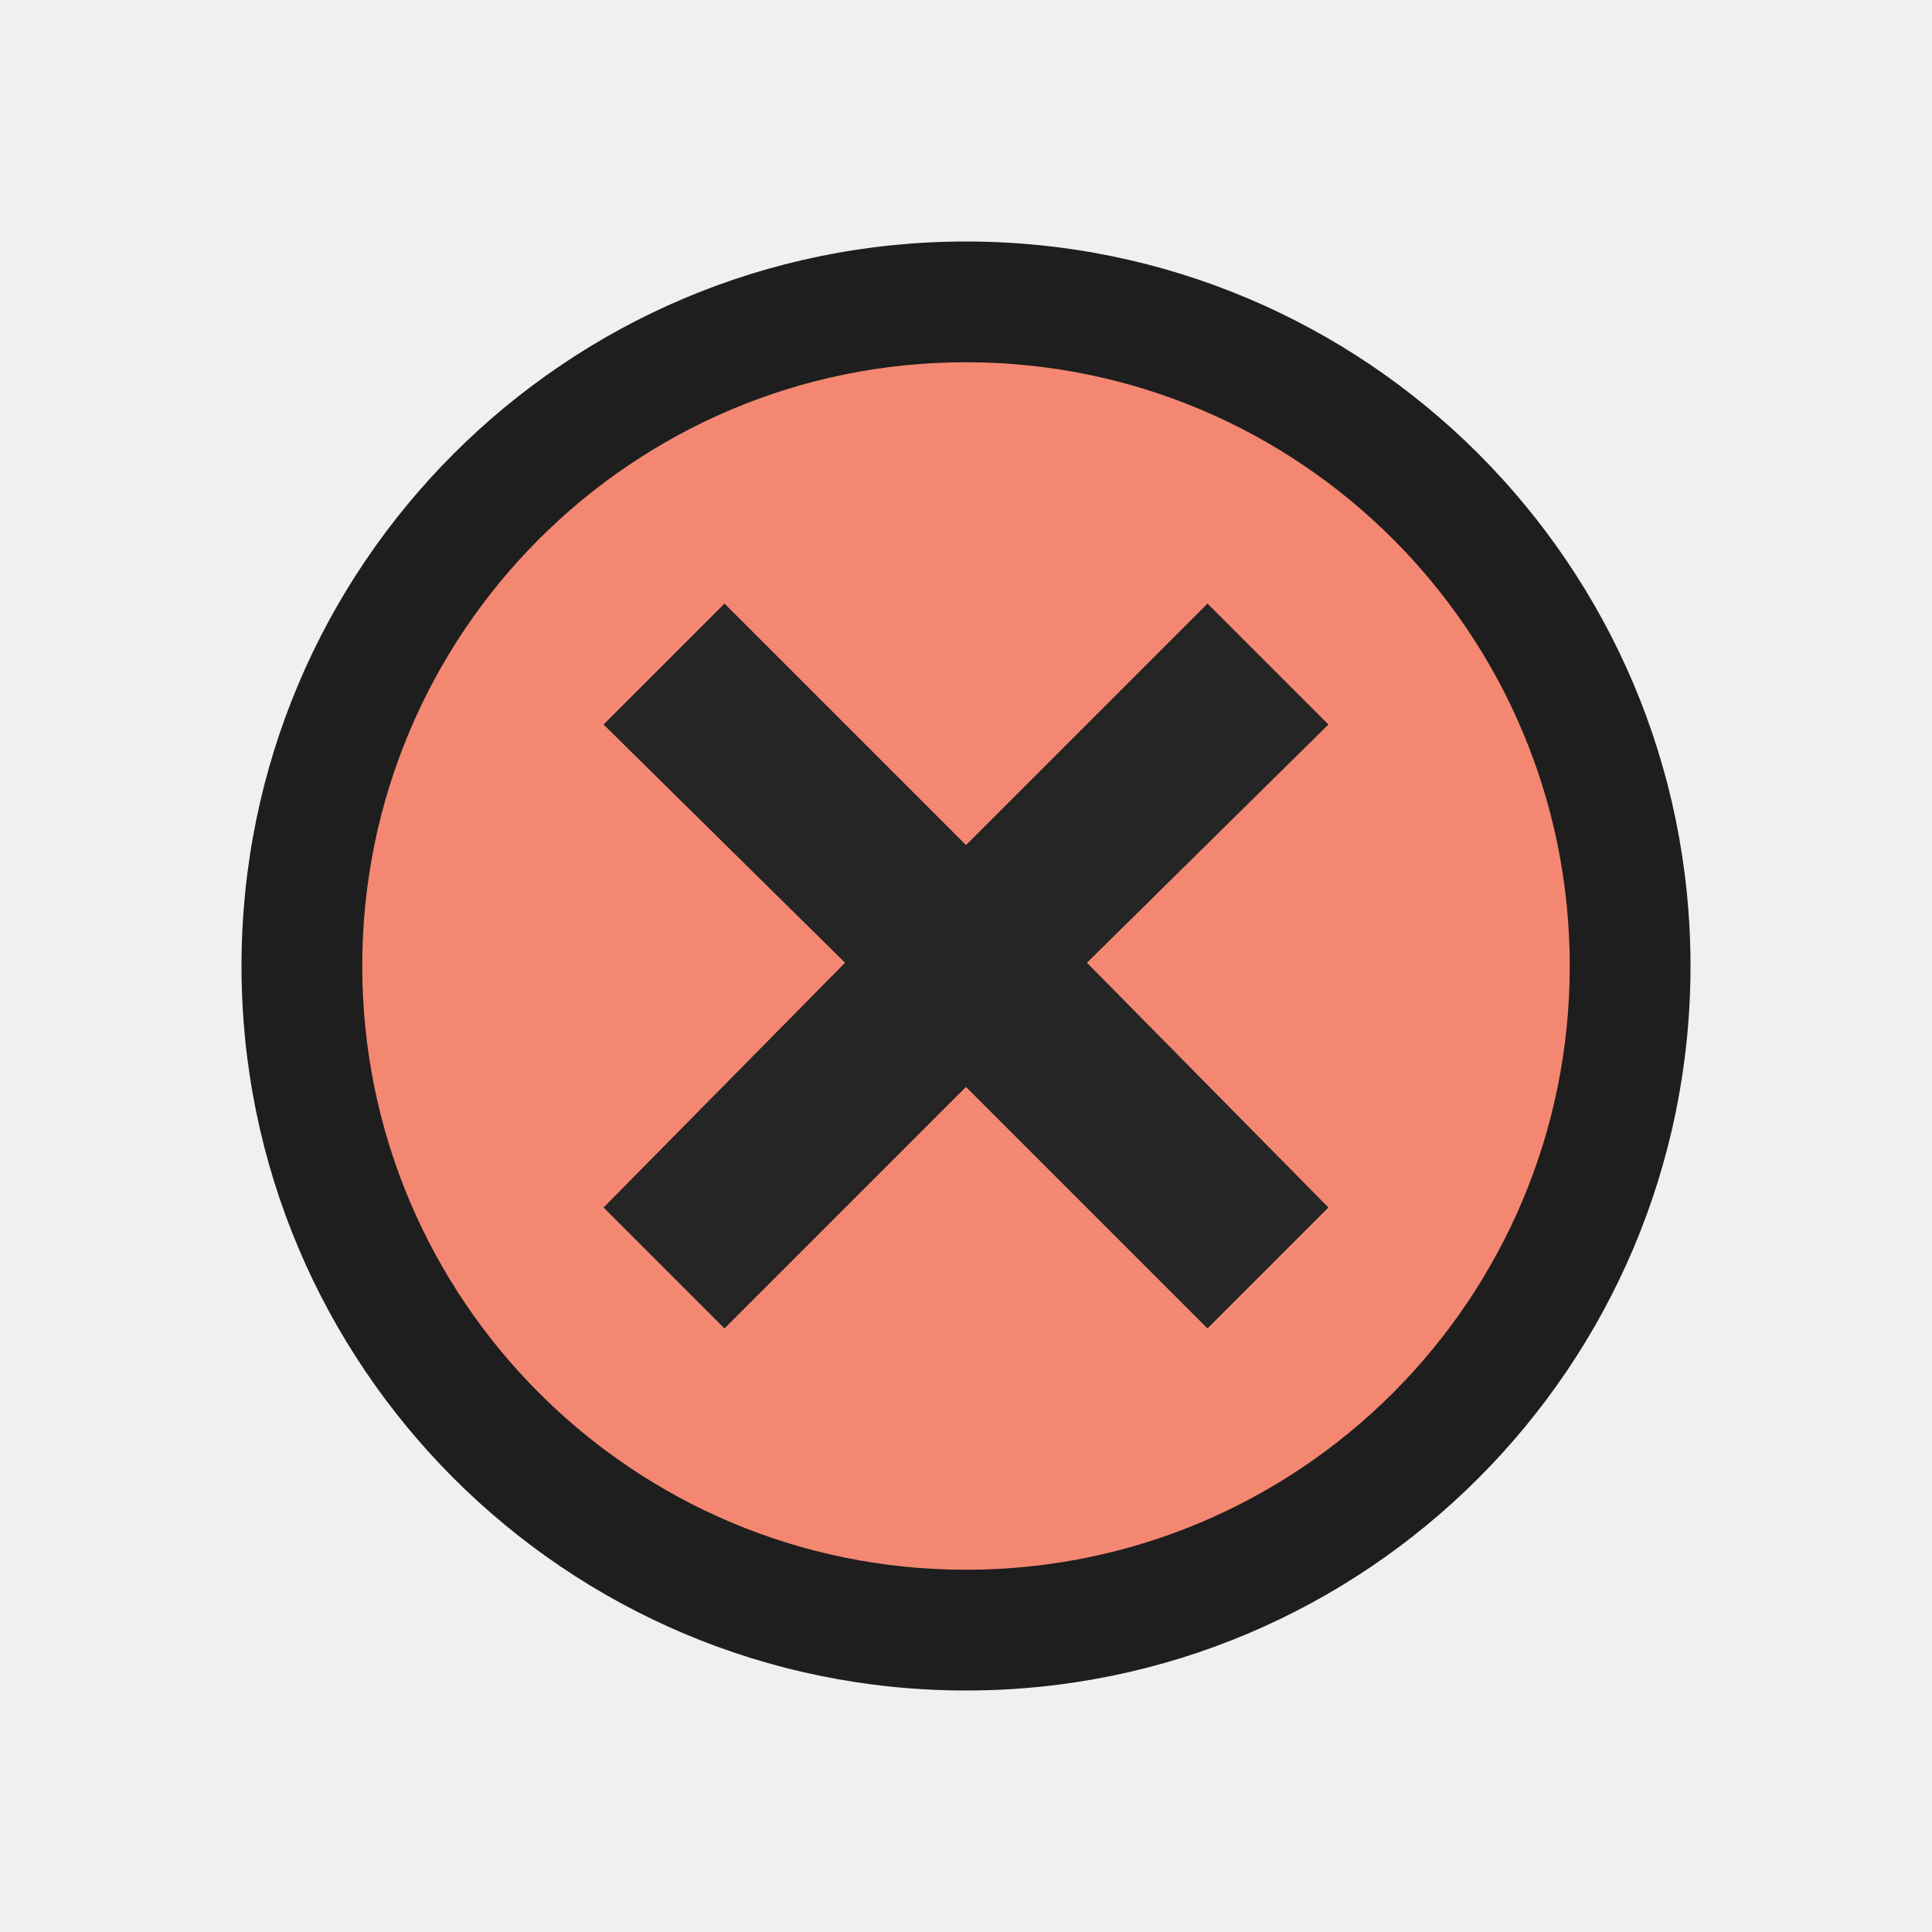
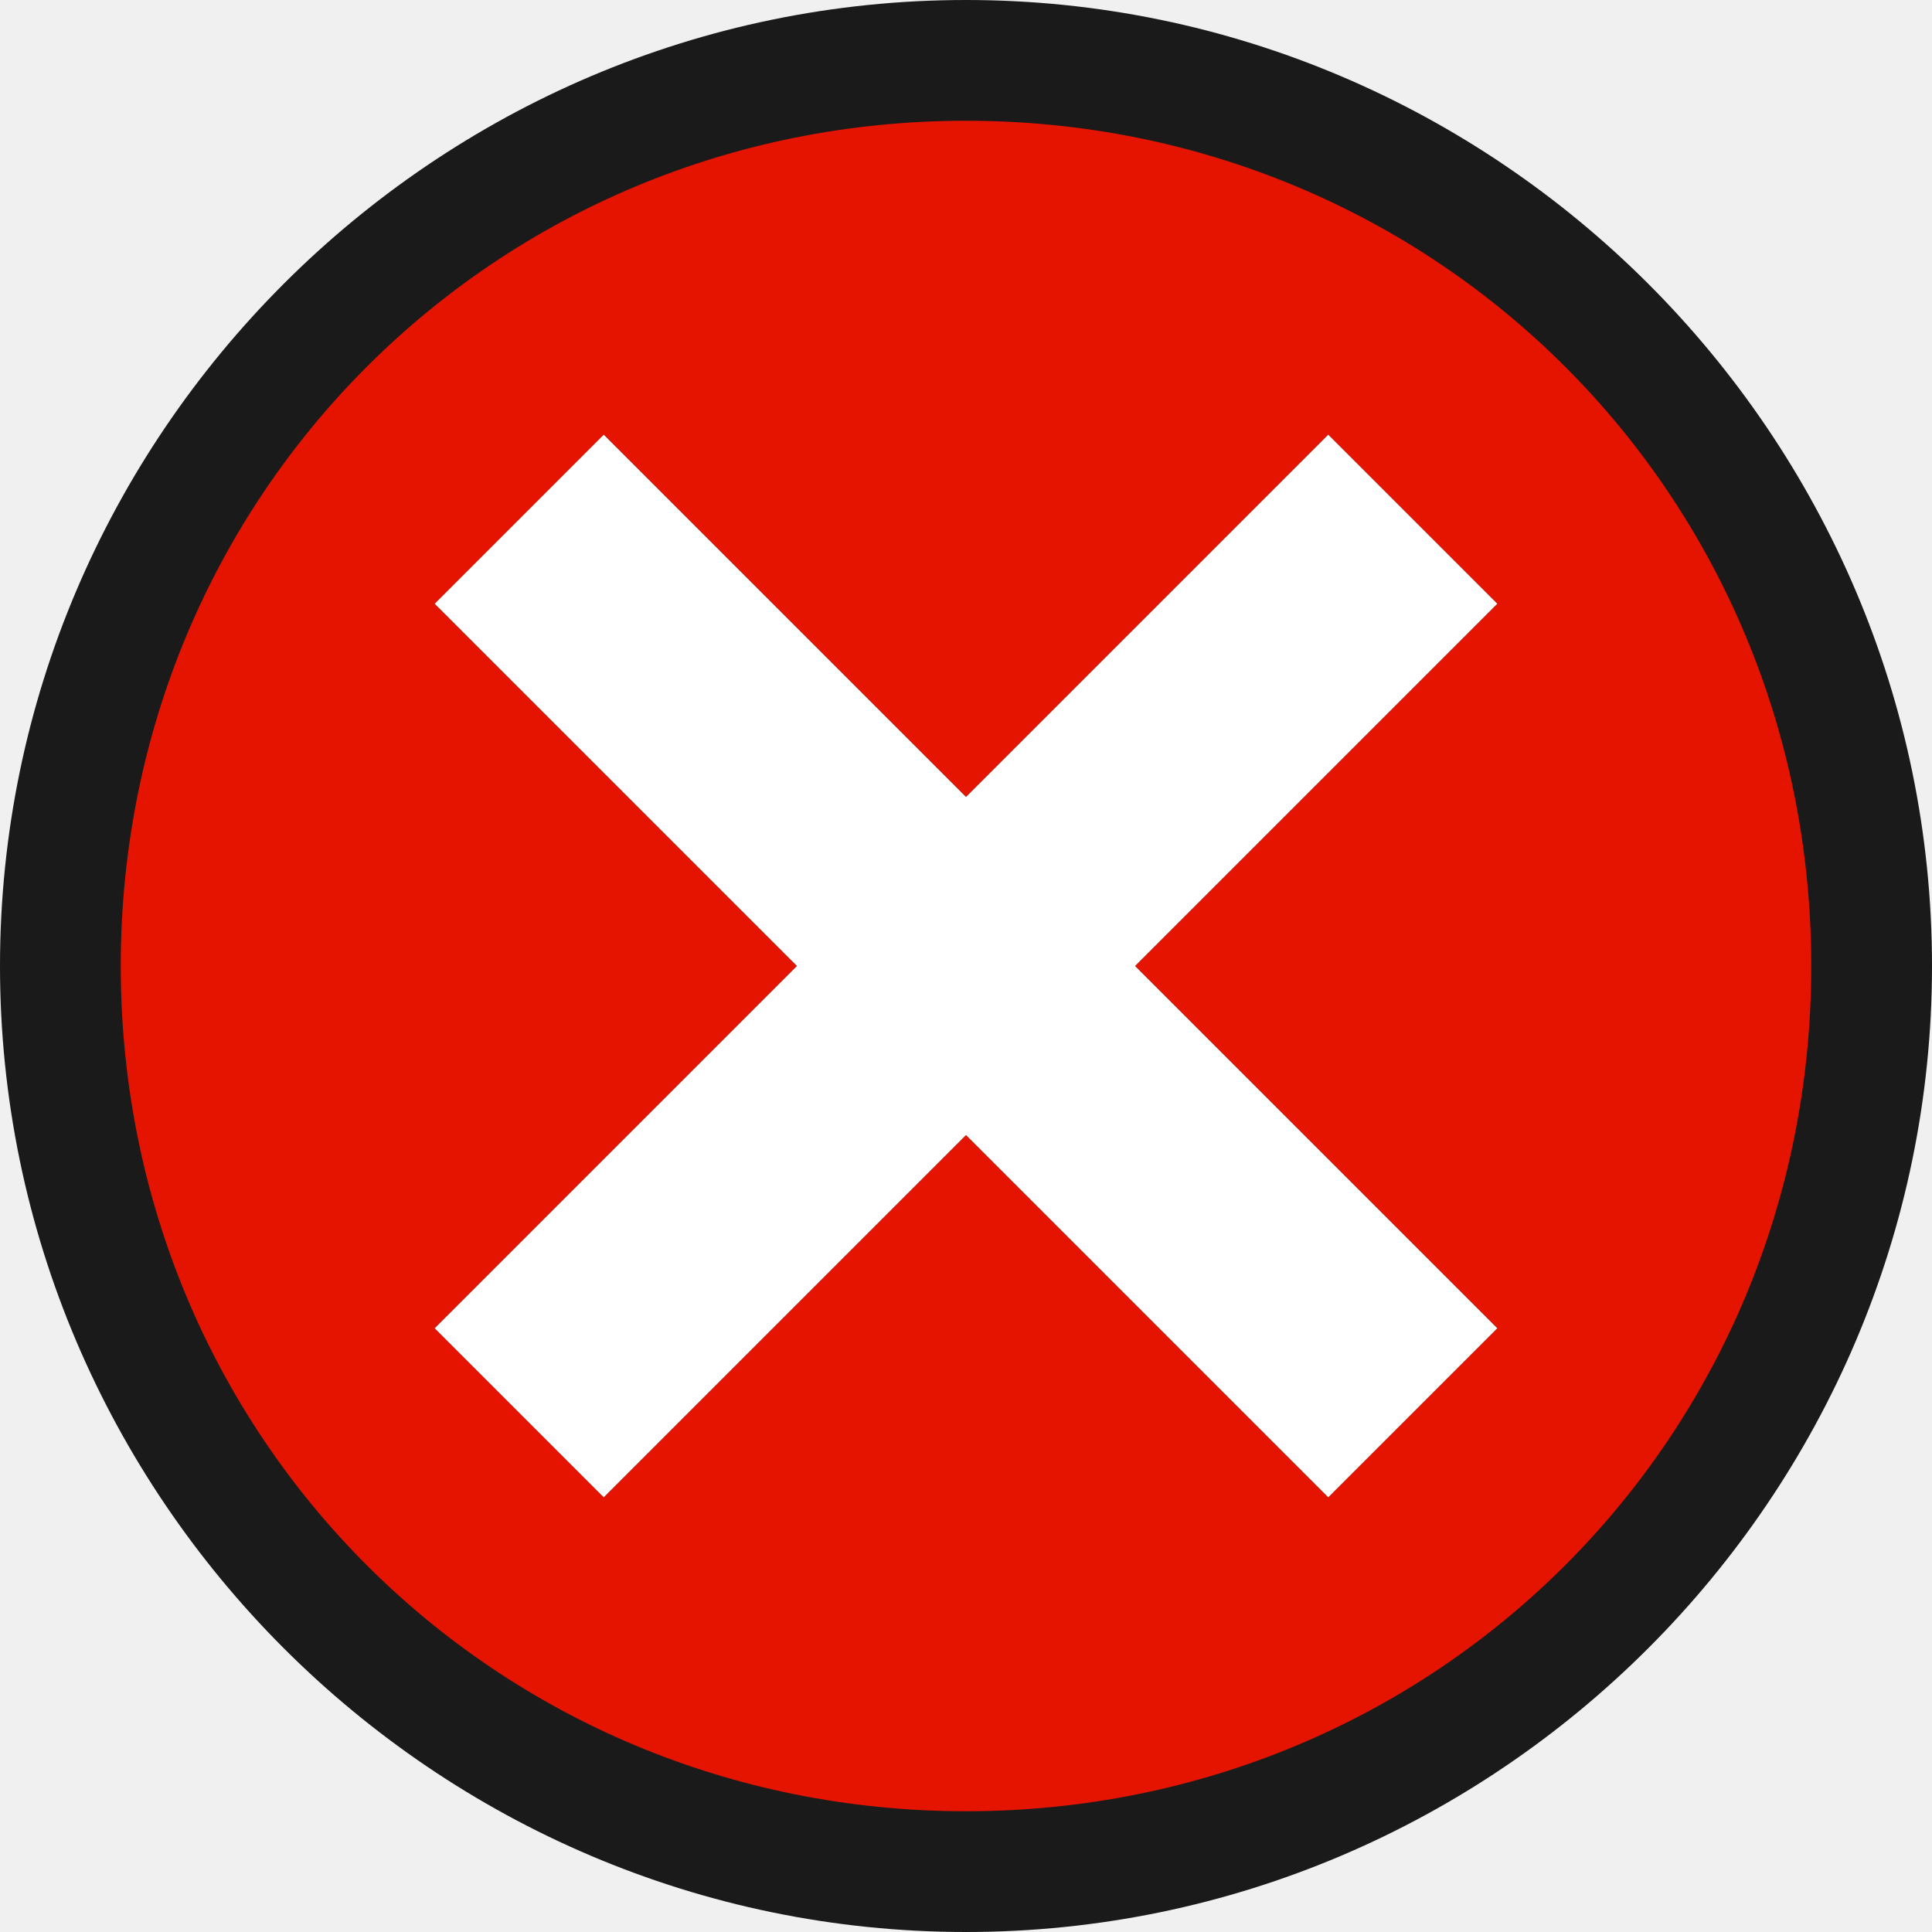
- <svg xmlns="http://www.w3.org/2000/svg" viewBox="0 0 16 16" height="16" width="16">
-   <circle cx="8" cy="8" r="6" fill="#1E1E1E" />
-   <path d="M8 3C5.238 3 3 5.238 3 8s2.238 5 5 5 5-2.238 5-5-2.238-5-5-5zm3 7l-1 1-2-2-2 2-1-1 2-2.027L5 6l1-1 2 2 2-2 1 1-2 1.973L11 10z" fill="#F48771" />
-   <path fill="#252526" d="M11 6l-1-1-2 2-2-2-1 1 2 1.973L5 10l1 1 2-2 2 2 1-1-2-2.027z" />
+ <svg xmlns="http://www.w3.org/2000/svg" version="1.1" id="Layer_1" x="0px" y="0px" viewBox="0 0 16 16" style="enable-background:new 0 0 16 16;" xml:space="preserve">
+   <style type="text/css">
+ 	.st0{fill:#CACACC;}
+ 	.st1{fill:#E51400;}
+ 	.st2{fill:#FFFFFF;}
+ 	.st3{fill:#F6F6F6;fill-opacity:0;}
+ 	.st4{fill:#1A1A1A;}
+ </style>
+   <path id="outline_2_" class="st0" d="M-169.7-71.2c0,1.4-1.2,2.6-2.6,2.6c-1.4,0-2.6-1.2-2.6-2.6s1.2-2.6,2.6-2.6  C-170.9-73.8-169.7-72.6-169.7-71.2z" />
+   <path id="iconBg_2_" class="st1" d="M-172.3-73.5c-1.3,0-2.3,1-2.3,2.3s1,2.3,2.3,2.3s2.3-1,2.3-2.3S-171.1-73.5-172.3-73.5z   M-170.9-70.2l-0.5,0.5l-1-1l-1,1l-0.5-0.5l1-1l-1-1l0.5-0.5l1,1l1-1l0.5,0.5l-1,1L-170.9-70.2z" />
+   <g id="iconFg_2_">
+     <path class="st2" d="M-171.9-71.2l1,1l-0.5,0.5l-1-1l-1,1l-0.5-0.5l1-1l-1-1l0.5-0.5l1,1l1-1l0.5,0.5L-171.9-71.2z" />
+   </g>
+   <path id="canvas_1_" class="st3" d="M16,16H0V0h16V16z" />
+   <path id="outline_1_" class="st4" d="M16,8c0,4.4-3.6,8-8,8s-8-3.6-8-8s3.6-8,8-8S16,3.6,16,8z" />
+   <path id="iconBg_1_" class="st1" d="M8,1C4.1,1,1,4.1,1,8c0,3.9,3.1,7,7,7s7-3.1,7-7S11.9,1,8,1z M12.4,11L11,12.4l-3-3l-3,3L3.6,11  l3-3l-3-3L5,3.6l3,3l3-3L12.4,5l-3,3L12.4,11z" />
+   <g id="iconFg_1_">
+     <path class="st2" d="M9.4,8l3,3L11,12.4l-3-3l-3,3L3.6,11l3-3l-3-3L5,3.6l3,3l3-3L12.4,5L9.4,8z" />
+   </g>
</svg>
